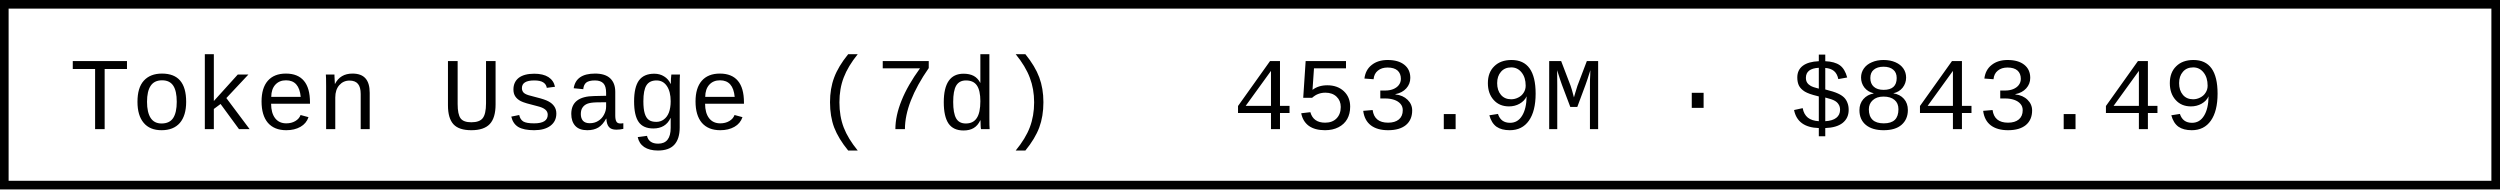
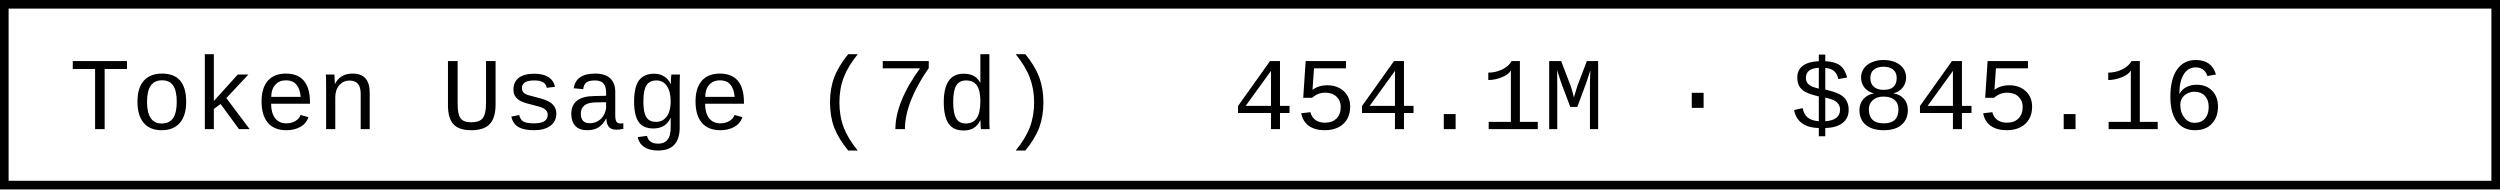
- <svg xmlns="http://www.w3.org/2000/svg" width="290.4" height="22" role="img" aria-label="Token Usage (7d): 453.9M · $843.49">
+ <svg xmlns="http://www.w3.org/2000/svg" width="290.4" height="22" role="img" aria-label="Token Usage (7d): 454.1M · $845.16">
  <rect x="0.5" y="0.5" width="289.4" height="21" fill="#fff" stroke="#000" stroke-width="1" />
  <g font-family="'Consolas','Monaco','Courier New',monospace" font-size="12" fill="#000">
    <text x="8" y="15">Token Usage (7d)</text>
-     <text x="143.2" y="15">453.9M · $843.49</text>
+     <text x="143.2" y="15">454.1M · $845.16</text>
  </g>
</svg>
